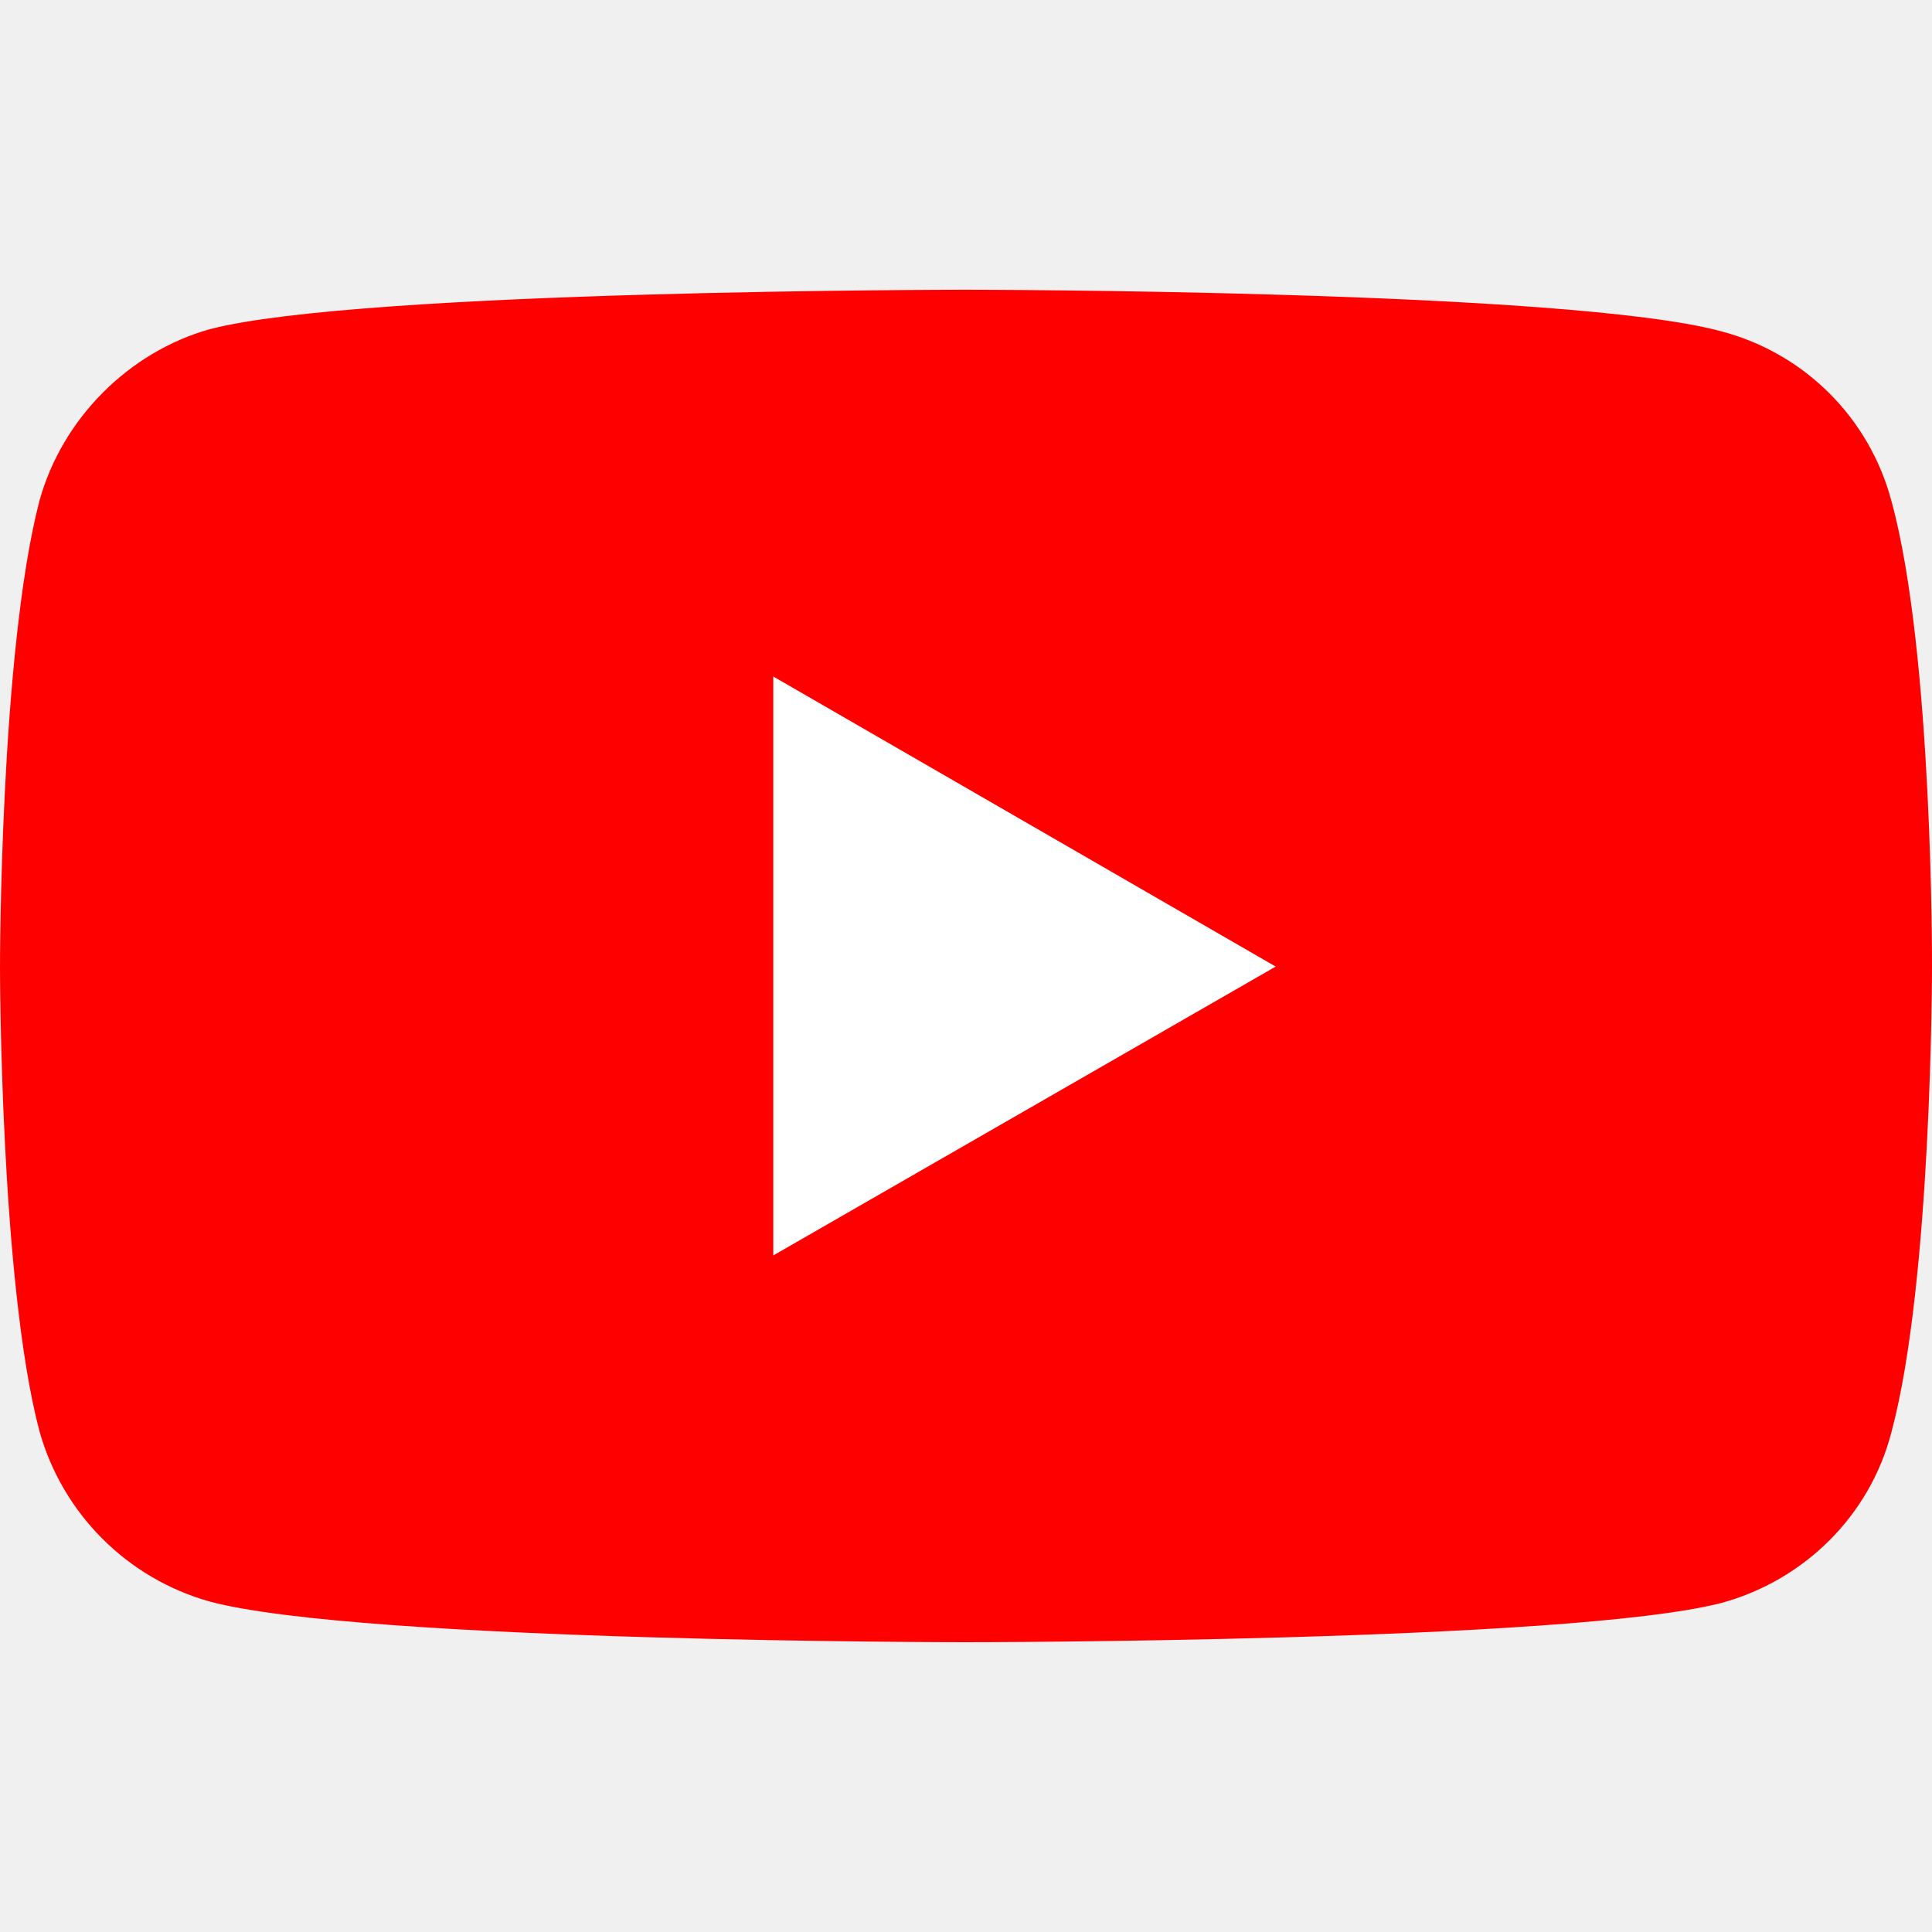
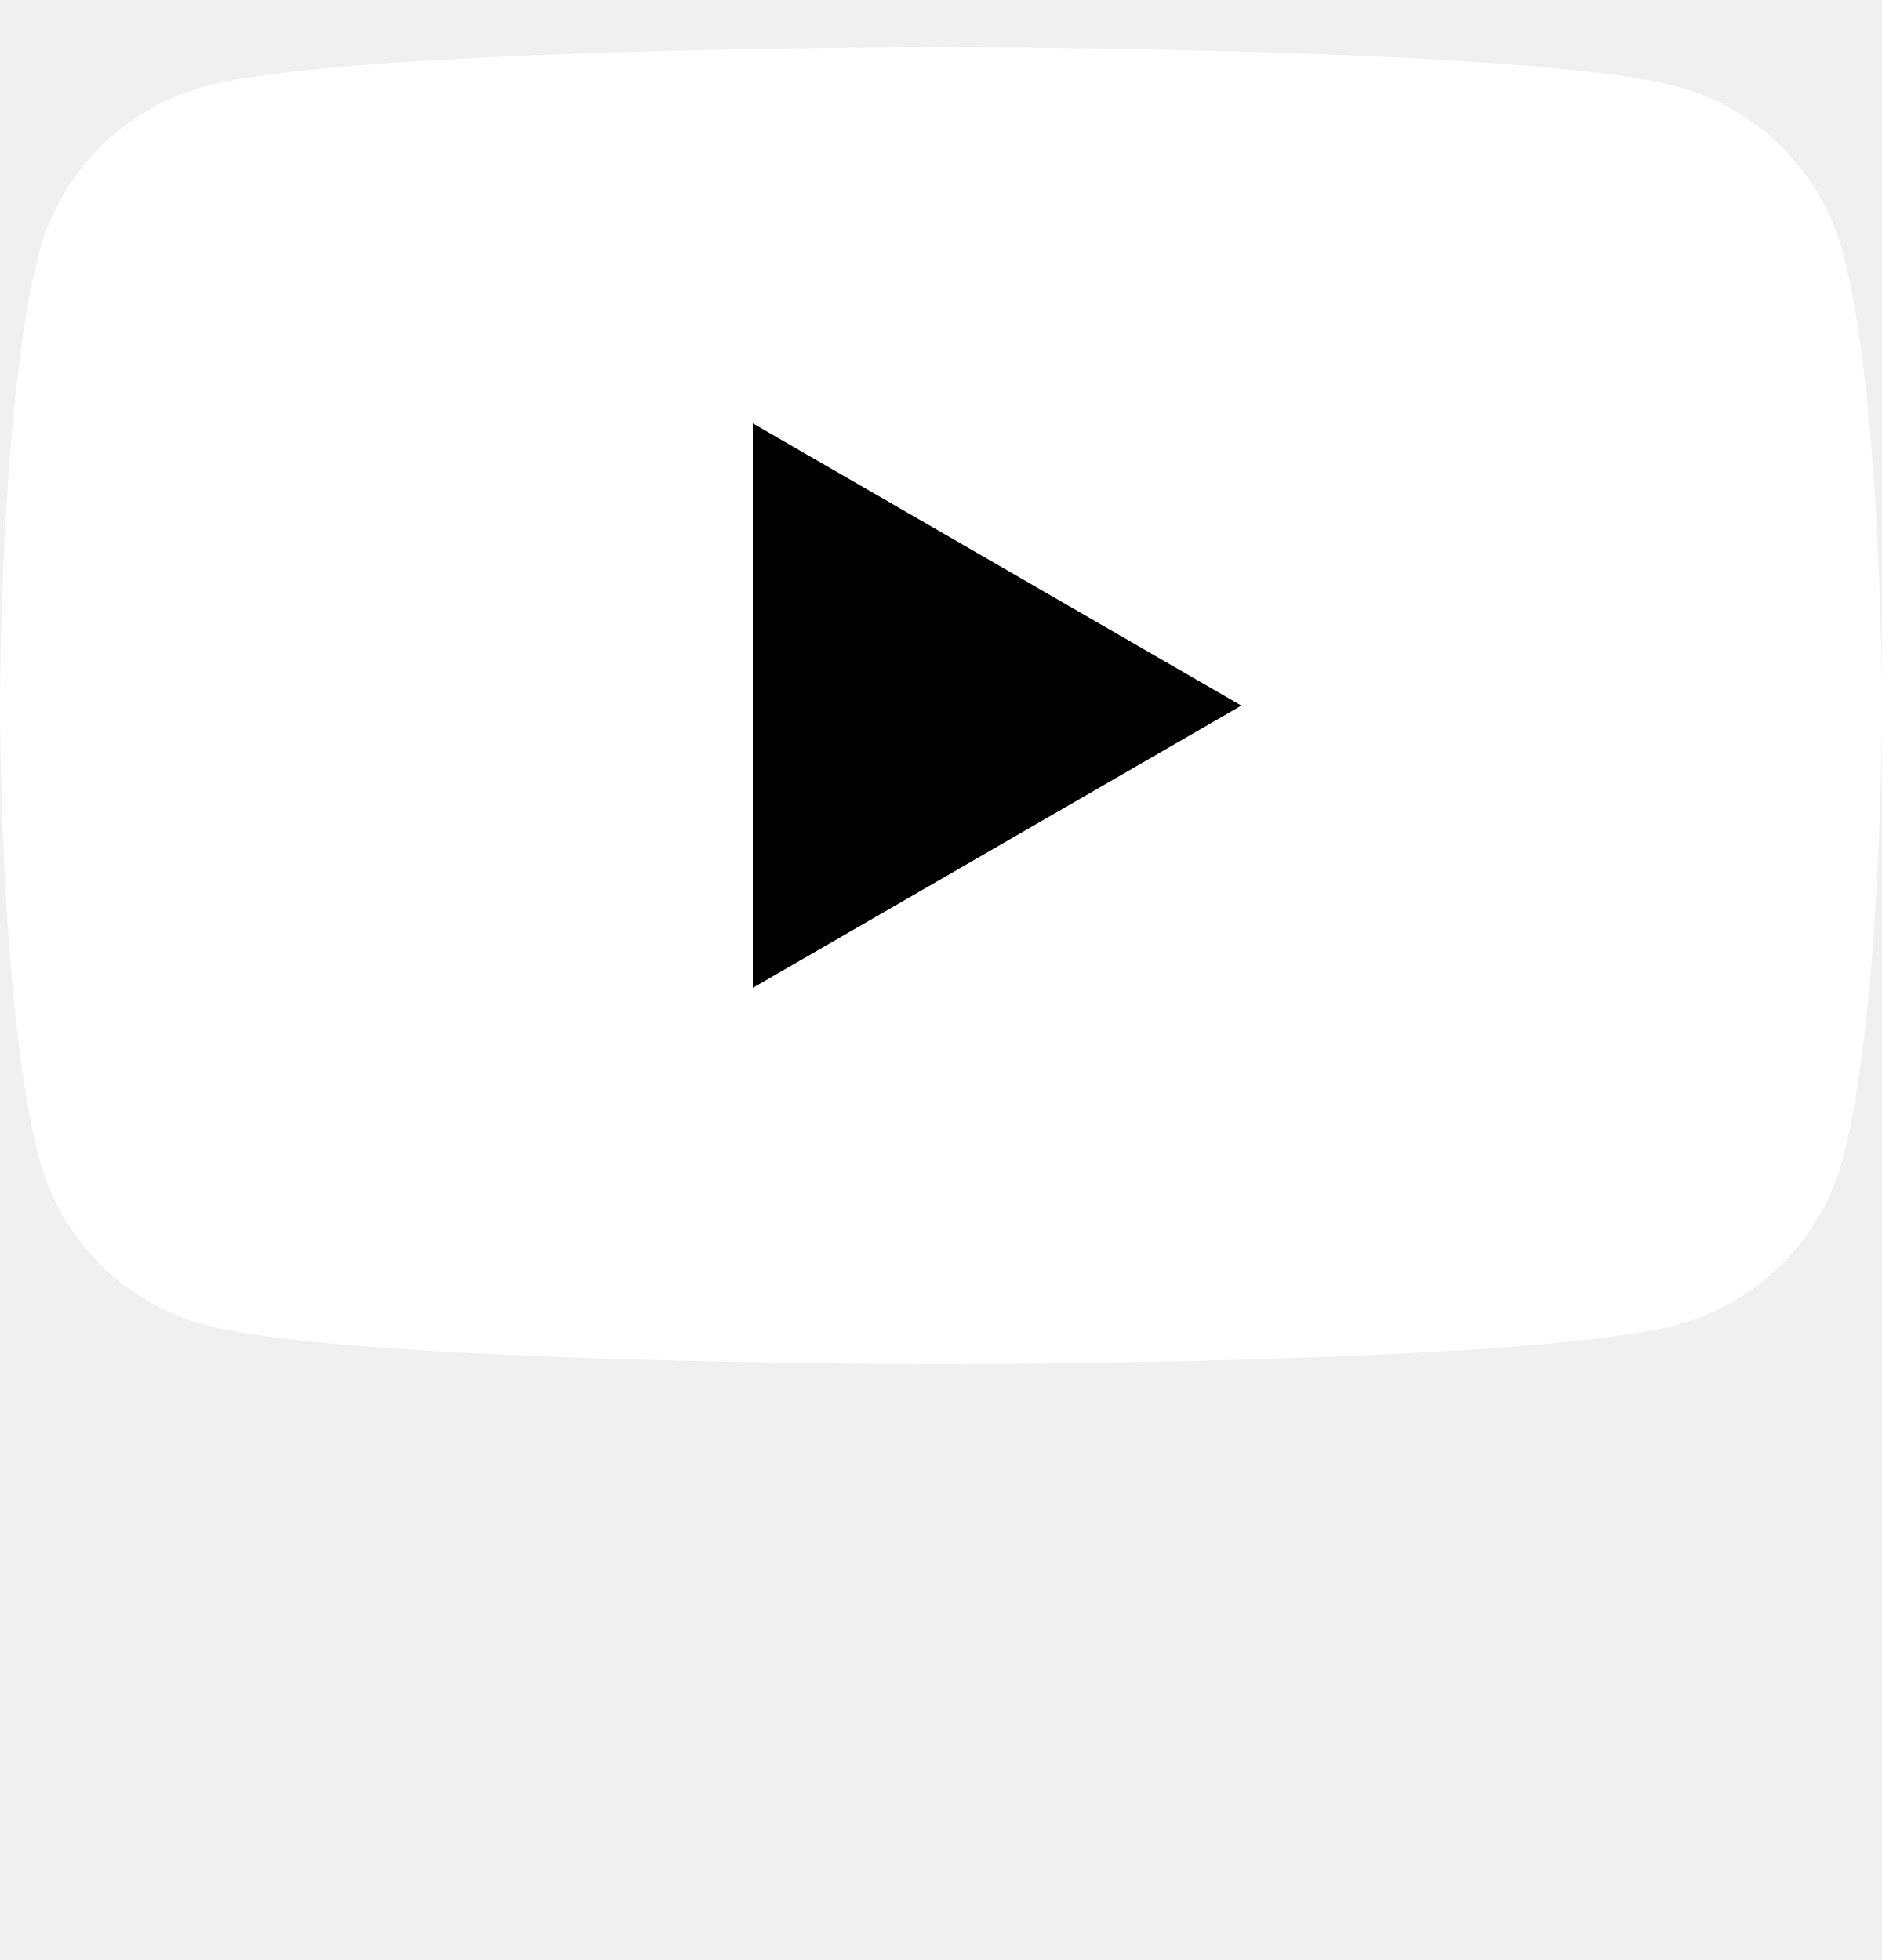
- <svg xmlns="http://www.w3.org/2000/svg" width="44" height="44" viewBox="0 0 44 44">
-   <path fill="red" fill-rule="evenodd" d="M21.986 6.599s-13.751 0-17.203.897c-1.848.517-3.37 2.039-3.886 3.915C0 14.863 0 22.013 0 22.013s0 7.177.897 10.575a5.6 5.6 0 003.886 3.888c3.479.924 17.203.924 17.203.924s13.78 0 17.23-.897c1.876-.517 3.37-1.984 3.86-3.887C44 29.19 44 22.04 44 22.04s.027-7.177-.924-10.63a5.433 5.433 0 00-3.86-3.86c-3.45-.951-17.23-.951-17.23-.951z" />
-   <path fill="#FFF" fill-rule="evenodd" d="M29.053 22.013l-11.442-6.606v13.185z" />
+ <svg xmlns="http://www.w3.org/2000/svg" width="24" height="25" viewBox="0 0 24 25">
+   <path d="M23.5 3.22a3 3 0 0 0-2.13-2.12C19.5.6 12 .6 12 .6s-7.5 0-9.38.5A3 3 0 0 0 .5 3.22C0 5.1 0 9 0 9s0 3.9.5 5.78a3 3 0 0 0 2.12 2.12c1.87.5 9.38.5 9.38.5s7.5 0 9.38-.5a3 3 0 0 0 2.12-2.12C24 12.9 24 9 24 9s0-3.9-.5-5.78Z" fill="#fff" />
+   <path d="M9.6 12.6 15.83 9 9.6 5.4v7.2Z" />
</svg>
